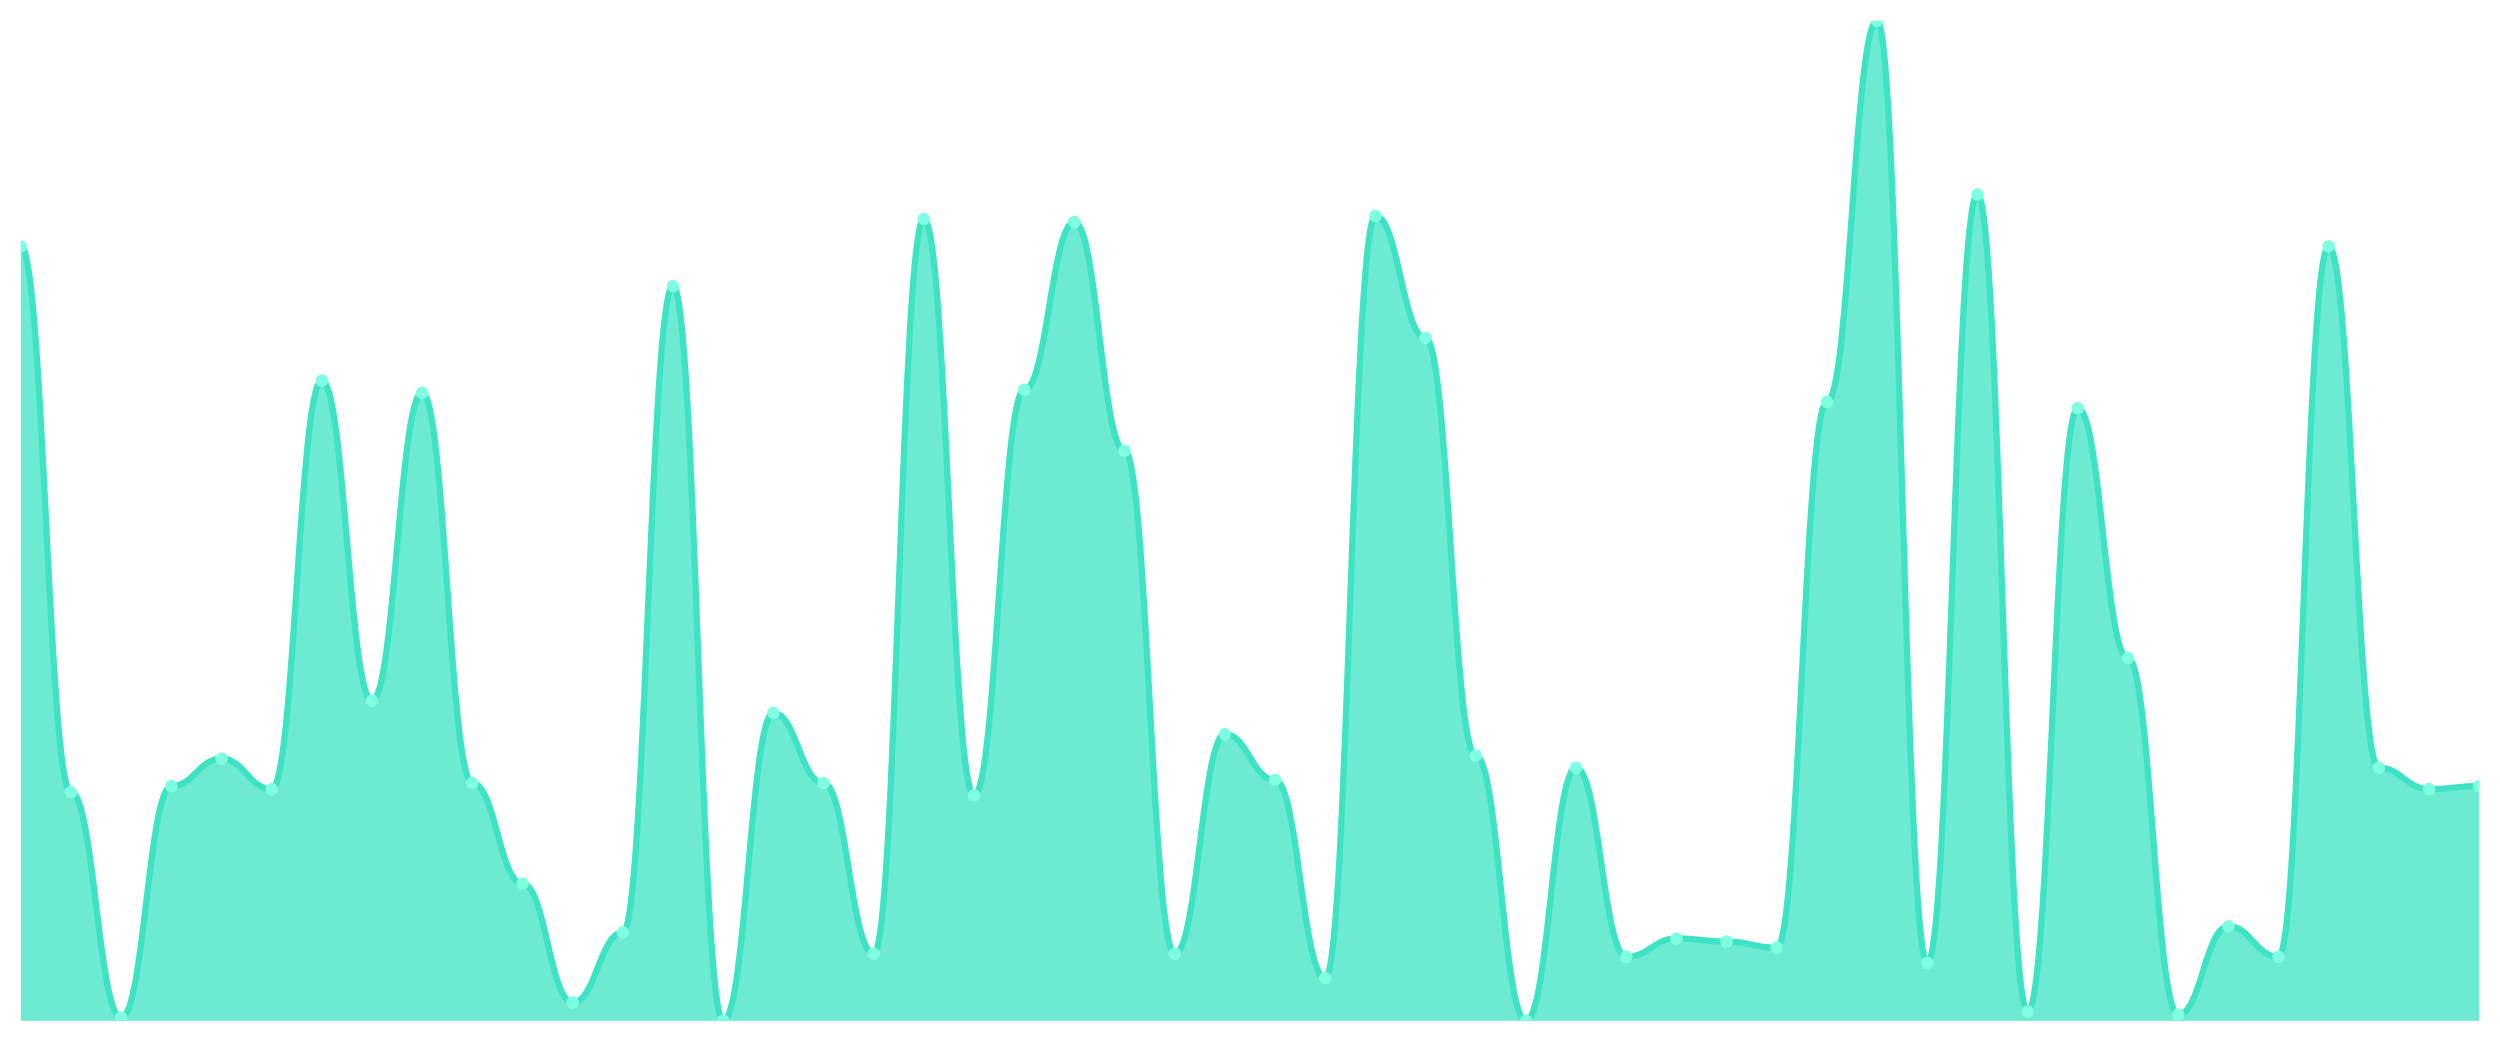
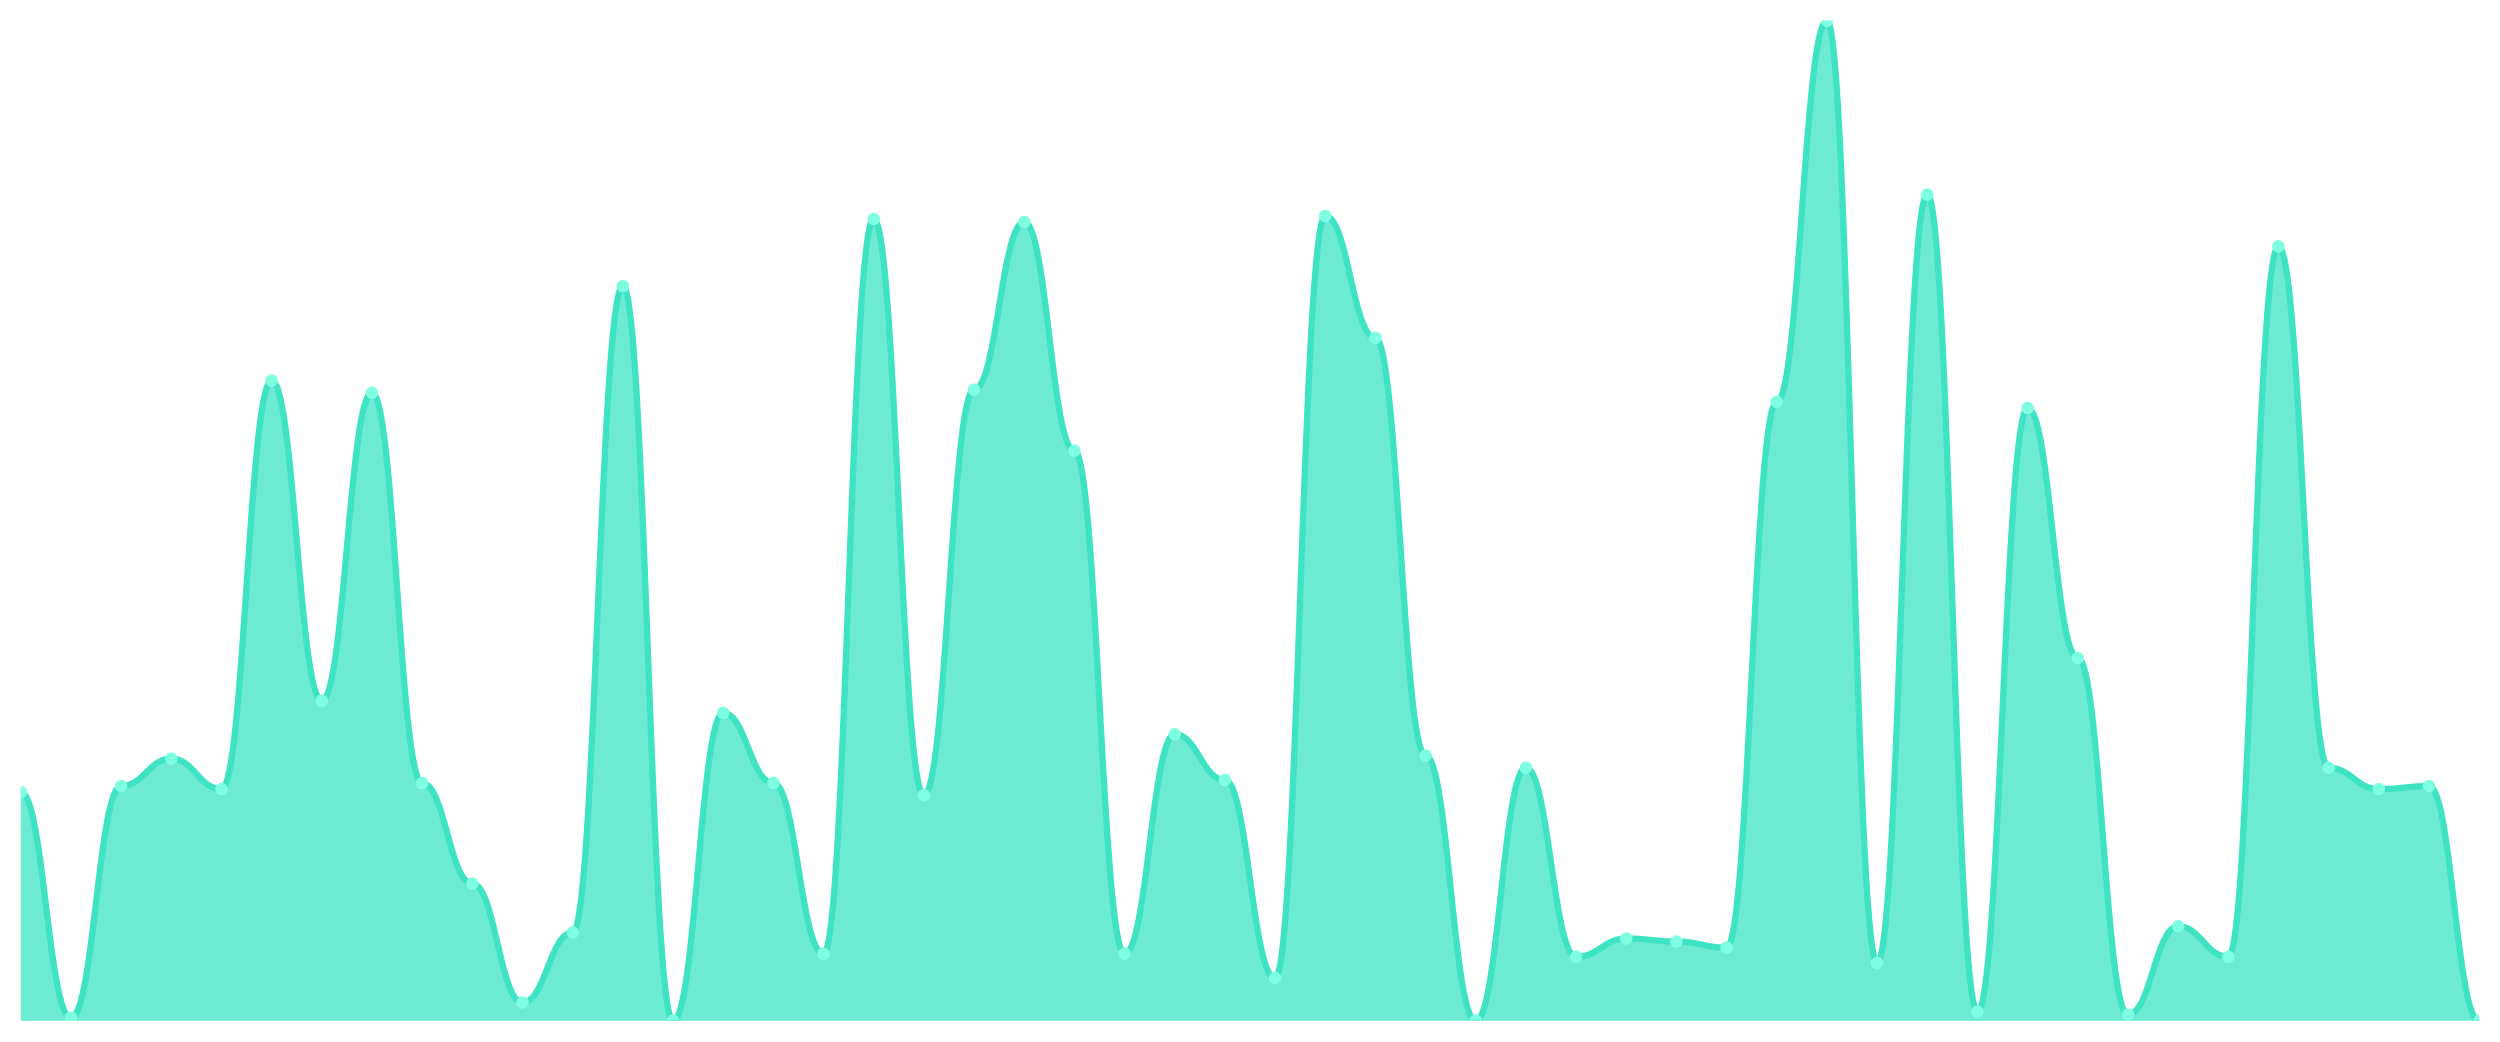
<svg xmlns="http://www.w3.org/2000/svg" viewBox="0 0 1200 500" width="1200" height="500">
  <defs>
    <clipPath id="c">
      <rect x="10" y="10" width="1180" height="480" />
    </clipPath>
  </defs>
  <rect width="1200" height="500" fill="none" />
  <g clip-path="url(#c)">
-     <path d="M 10,490 L 10,118.293 C 20.837,118.293 23.245,380.244 34.082,380.244 C 44.918,380.244 47.327,488.537 58.163,488.537 C 69,488.537 71.408,377.317 82.245,377.317 C 93.082,377.317 95.49,364.146 106.327,364.146 C 117.163,364.146 119.571,378.78 130.408,378.78 C 141.245,378.78 143.653,182.683 154.49,182.683 C 165.327,182.683 167.735,336.341 178.571,336.341 C 189.408,336.341 191.816,188.537 202.653,188.537 C 213.49,188.537 215.898,375.854 226.735,375.854 C 237.571,375.854 239.98,424.146 250.816,424.146 C 261.653,424.146 264.061,481.22 274.898,481.22 C 285.735,481.22 288.143,447.561 298.98,447.561 C 309.816,447.561 312.224,137.317 323.061,137.317 C 333.898,137.317 336.306,490 347.143,490 C 357.98,490 360.388,342.195 371.224,342.195 C 382.061,342.195 384.469,375.854 395.306,375.854 C 406.143,375.854 408.551,457.805 419.388,457.805 C 430.224,457.805 432.633,105.122 443.469,105.122 C 454.306,105.122 456.714,381.707 467.551,381.707 C 478.388,381.707 480.796,187.073 491.633,187.073 C 502.469,187.073 504.878,106.585 515.714,106.585 C 526.551,106.585 528.959,216.341 539.796,216.341 C 550.633,216.341 553.041,457.805 563.878,457.805 C 574.714,457.805 577.122,352.439 587.959,352.439 C 598.796,352.439 601.204,374.39 612.041,374.39 C 622.878,374.39 625.286,469.512 636.122,469.512 C 646.959,469.512 649.367,103.659 660.204,103.659 C 671.041,103.659 673.449,162.195 684.286,162.195 C 695.122,162.195 697.531,362.683 708.367,362.683 C 719.204,362.683 721.612,490 732.449,490 C 743.286,490 745.694,368.537 756.531,368.537 C 767.367,368.537 769.776,459.268 780.612,459.268 C 791.449,459.268 793.857,450.488 804.694,450.488 C 815.531,450.488 817.939,451.951 828.776,451.951 C 839.612,451.951 842.02,454.878 852.857,454.878 C 863.694,454.878 866.102,192.927 876.939,192.927 C 887.776,192.927 890.184,10 901.02,10 C 911.857,10 914.265,462.195 925.102,462.195 C 935.939,462.195 938.347,93.415 949.184,93.415 C 960.02,93.415 962.429,485.61 973.265,485.61 C 984.102,485.61 986.51,195.854 997.347,195.854 C 1008.184,195.854 1010.592,315.854 1021.429,315.854 C 1032.265,315.854 1034.673,487.073 1045.51,487.073 C 1056.347,487.073 1058.755,444.634 1069.592,444.634 C 1080.429,444.634 1082.837,459.268 1093.673,459.268 C 1104.51,459.268 1106.918,118.293 1117.755,118.293 C 1128.592,118.293 1131,368.537 1141.837,368.537 C 1152.673,368.537 1155.082,378.78 1165.918,378.78 C 1176.755,378.78 1179.163,377.317 1190,377.317 L 1190,490 Z" fill="rgba(61,227,195,0.75)" />
-     <path d="M 10,118.293 C 20.837,118.293 23.245,380.244 34.082,380.244 C 44.918,380.244 47.327,488.537 58.163,488.537 C 69,488.537 71.408,377.317 82.245,377.317 C 93.082,377.317 95.49,364.146 106.327,364.146 C 117.163,364.146 119.571,378.78 130.408,378.78 C 141.245,378.78 143.653,182.683 154.49,182.683 C 165.327,182.683 167.735,336.341 178.571,336.341 C 189.408,336.341 191.816,188.537 202.653,188.537 C 213.49,188.537 215.898,375.854 226.735,375.854 C 237.571,375.854 239.98,424.146 250.816,424.146 C 261.653,424.146 264.061,481.22 274.898,481.22 C 285.735,481.22 288.143,447.561 298.98,447.561 C 309.816,447.561 312.224,137.317 323.061,137.317 C 333.898,137.317 336.306,490 347.143,490 C 357.98,490 360.388,342.195 371.224,342.195 C 382.061,342.195 384.469,375.854 395.306,375.854 C 406.143,375.854 408.551,457.805 419.388,457.805 C 430.224,457.805 432.633,105.122 443.469,105.122 C 454.306,105.122 456.714,381.707 467.551,381.707 C 478.388,381.707 480.796,187.073 491.633,187.073 C 502.469,187.073 504.878,106.585 515.714,106.585 C 526.551,106.585 528.959,216.341 539.796,216.341 C 550.633,216.341 553.041,457.805 563.878,457.805 C 574.714,457.805 577.122,352.439 587.959,352.439 C 598.796,352.439 601.204,374.39 612.041,374.39 C 622.878,374.39 625.286,469.512 636.122,469.512 C 646.959,469.512 649.367,103.659 660.204,103.659 C 671.041,103.659 673.449,162.195 684.286,162.195 C 695.122,162.195 697.531,362.683 708.367,362.683 C 719.204,362.683 721.612,490 732.449,490 C 743.286,490 745.694,368.537 756.531,368.537 C 767.367,368.537 769.776,459.268 780.612,459.268 C 791.449,459.268 793.857,450.488 804.694,450.488 C 815.531,450.488 817.939,451.951 828.776,451.951 C 839.612,451.951 842.02,454.878 852.857,454.878 C 863.694,454.878 866.102,192.927 876.939,192.927 C 887.776,192.927 890.184,10 901.02,10 C 911.857,10 914.265,462.195 925.102,462.195 C 935.939,462.195 938.347,93.415 949.184,93.415 C 960.02,93.415 962.429,485.61 973.265,485.61 C 984.102,485.61 986.51,195.854 997.347,195.854 C 1008.184,195.854 1010.592,315.854 1021.429,315.854 C 1032.265,315.854 1034.673,487.073 1045.51,487.073 C 1056.347,487.073 1058.755,444.634 1069.592,444.634 C 1080.429,444.634 1082.837,459.268 1093.673,459.268 C 1104.51,459.268 1106.918,118.293 1117.755,118.293 C 1128.592,118.293 1131,368.537 1141.837,368.537 C 1152.673,368.537 1155.082,378.78 1165.918,378.78 C 1176.755,378.78 1179.163,377.317 1190,377.317" fill="none" stroke="#3de3c3" stroke-width="3" stroke-linecap="round" stroke-linejoin="round" />
-     <circle cx="10" cy="118.293" r="3" fill="#7fffe1" />
-     <circle cx="34.082" cy="380.244" r="3" fill="#7fffe1" />
-     <circle cx="58.163" cy="488.537" r="3" fill="#7fffe1" />
-     <circle cx="82.245" cy="377.317" r="3" fill="#7fffe1" />
-     <circle cx="106.327" cy="364.146" r="3" fill="#7fffe1" />
-     <circle cx="130.408" cy="378.78" r="3" fill="#7fffe1" />
-     <circle cx="154.49" cy="182.683" r="3" fill="#7fffe1" />
-     <circle cx="178.571" cy="336.341" r="3" fill="#7fffe1" />
-     <circle cx="202.653" cy="188.537" r="3" fill="#7fffe1" />
-     <circle cx="226.735" cy="375.854" r="3" fill="#7fffe1" />
-     <circle cx="250.816" cy="424.146" r="3" fill="#7fffe1" />
-     <circle cx="274.898" cy="481.22" r="3" fill="#7fffe1" />
-     <circle cx="298.98" cy="447.561" r="3" fill="#7fffe1" />
-     <circle cx="323.061" cy="137.317" r="3" fill="#7fffe1" />
-     <circle cx="347.143" cy="490" r="3" fill="#7fffe1" />
-     <circle cx="371.224" cy="342.195" r="3" fill="#7fffe1" />
-     <circle cx="395.306" cy="375.854" r="3" fill="#7fffe1" />
-     <circle cx="419.388" cy="457.805" r="3" fill="#7fffe1" />
-     <circle cx="443.469" cy="105.122" r="3" fill="#7fffe1" />
-     <circle cx="467.551" cy="381.707" r="3" fill="#7fffe1" />
-     <circle cx="491.633" cy="187.073" r="3" fill="#7fffe1" />
-     <circle cx="515.714" cy="106.585" r="3" fill="#7fffe1" />
-     <circle cx="539.796" cy="216.341" r="3" fill="#7fffe1" />
-     <circle cx="563.878" cy="457.805" r="3" fill="#7fffe1" />
-     <circle cx="587.959" cy="352.439" r="3" fill="#7fffe1" />
-     <circle cx="612.041" cy="374.39" r="3" fill="#7fffe1" />
-     <circle cx="636.122" cy="469.512" r="3" fill="#7fffe1" />
-     <circle cx="660.204" cy="103.659" r="3" fill="#7fffe1" />
-     <circle cx="684.286" cy="162.195" r="3" fill="#7fffe1" />
-     <circle cx="708.367" cy="362.683" r="3" fill="#7fffe1" />
-     <circle cx="732.449" cy="490" r="3" fill="#7fffe1" />
-     <circle cx="756.531" cy="368.537" r="3" fill="#7fffe1" />
-     <circle cx="780.612" cy="459.268" r="3" fill="#7fffe1" />
-     <circle cx="804.694" cy="450.488" r="3" fill="#7fffe1" />
-     <circle cx="828.776" cy="451.951" r="3" fill="#7fffe1" />
-     <circle cx="852.857" cy="454.878" r="3" fill="#7fffe1" />
-     <circle cx="876.939" cy="192.927" r="3" fill="#7fffe1" />
-     <circle cx="901.02" cy="10" r="3" fill="#7fffe1" />
-     <circle cx="925.102" cy="462.195" r="3" fill="#7fffe1" />
-     <circle cx="949.184" cy="93.415" r="3" fill="#7fffe1" />
-     <circle cx="973.265" cy="485.61" r="3" fill="#7fffe1" />
-     <circle cx="997.347" cy="195.854" r="3" fill="#7fffe1" />
-     <circle cx="1021.429" cy="315.854" r="3" fill="#7fffe1" />
-     <circle cx="1045.51" cy="487.073" r="3" fill="#7fffe1" />
-     <circle cx="1069.592" cy="444.634" r="3" fill="#7fffe1" />
-     <circle cx="1093.673" cy="459.268" r="3" fill="#7fffe1" />
-     <circle cx="1117.755" cy="118.293" r="3" fill="#7fffe1" />
-     <circle cx="1141.837" cy="368.537" r="3" fill="#7fffe1" />
-     <circle cx="1165.918" cy="378.78" r="3" fill="#7fffe1" />
-     <circle cx="1190" cy="377.317" r="3" fill="#7fffe1" />
+     <path d="M 10,490 L 10,380.244 C 20.837,380.244 23.245,488.537 34.082,488.537 C 44.918,488.537 47.327,377.317 58.163,377.317 C 69,377.317 71.408,364.146 82.245,364.146 C 93.082,364.146 95.49,378.78 106.327,378.78 C 117.163,378.78 119.571,182.683 130.408,182.683 C 141.245,182.683 143.653,336.341 154.49,336.341 C 165.327,336.341 167.735,188.537 178.571,188.537 C 189.408,188.537 191.816,375.854 202.653,375.854 C 213.49,375.854 215.898,424.146 226.735,424.146 C 237.571,424.146 239.98,481.22 250.816,481.22 C 261.653,481.22 264.061,447.561 274.898,447.561 C 285.735,447.561 288.143,137.317 298.98,137.317 C 309.816,137.317 312.224,490 323.061,490 C 333.898,490 336.306,342.195 347.143,342.195 C 357.98,342.195 360.388,375.854 371.224,375.854 C 382.061,375.854 384.469,457.805 395.306,457.805 C 406.143,457.805 408.551,105.122 419.388,105.122 C 430.224,105.122 432.633,381.707 443.469,381.707 C 454.306,381.707 456.714,187.073 467.551,187.073 C 478.388,187.073 480.796,106.585 491.633,106.585 C 502.469,106.585 504.878,216.341 515.714,216.341 C 526.551,216.341 528.959,457.805 539.796,457.805 C 550.633,457.805 553.041,352.439 563.878,352.439 C 574.714,352.439 577.122,374.39 587.959,374.39 C 598.796,374.39 601.204,469.512 612.041,469.512 C 622.878,469.512 625.286,103.659 636.122,103.659 C 646.959,103.659 649.367,162.195 660.204,162.195 C 671.041,162.195 673.449,362.683 684.286,362.683 C 695.122,362.683 697.531,490 708.367,490 C 719.204,490 721.612,368.537 732.449,368.537 C 743.286,368.537 745.694,459.268 756.531,459.268 C 767.367,459.268 769.776,450.488 780.612,450.488 C 791.449,450.488 793.857,451.951 804.694,451.951 C 815.531,451.951 817.939,454.878 828.776,454.878 C 839.612,454.878 842.02,192.927 852.857,192.927 C 863.694,192.927 866.102,10 876.939,10 C 887.776,10 890.184,462.195 901.02,462.195 C 911.857,462.195 914.265,93.415 925.102,93.415 C 935.939,93.415 938.347,485.61 949.184,485.61 C 960.02,485.61 962.429,195.854 973.265,195.854 C 984.102,195.854 986.51,315.854 997.347,315.854 C 1008.184,315.854 1010.592,487.073 1021.429,487.073 C 1032.265,487.073 1034.673,444.634 1045.51,444.634 C 1056.347,444.634 1058.755,459.268 1069.592,459.268 C 1080.429,459.268 1082.837,118.293 1093.673,118.293 C 1104.51,118.293 1106.918,368.537 1117.755,368.537 C 1128.592,368.537 1131,378.78 1141.837,378.78 C 1152.673,378.78 1155.082,377.317 1165.918,377.317 C 1176.755,377.317 1179.163,490 1190,490 L 1190,490 Z" fill="rgba(61,227,195,0.75)" />
+     <path d="M 10,380.244 C 20.837,380.244 23.245,488.537 34.082,488.537 C 44.918,488.537 47.327,377.317 58.163,377.317 C 69,377.317 71.408,364.146 82.245,364.146 C 93.082,364.146 95.49,378.78 106.327,378.78 C 117.163,378.78 119.571,182.683 130.408,182.683 C 141.245,182.683 143.653,336.341 154.49,336.341 C 165.327,336.341 167.735,188.537 178.571,188.537 C 189.408,188.537 191.816,375.854 202.653,375.854 C 213.49,375.854 215.898,424.146 226.735,424.146 C 237.571,424.146 239.98,481.22 250.816,481.22 C 261.653,481.22 264.061,447.561 274.898,447.561 C 285.735,447.561 288.143,137.317 298.98,137.317 C 309.816,137.317 312.224,490 323.061,490 C 333.898,490 336.306,342.195 347.143,342.195 C 357.98,342.195 360.388,375.854 371.224,375.854 C 382.061,375.854 384.469,457.805 395.306,457.805 C 406.143,457.805 408.551,105.122 419.388,105.122 C 430.224,105.122 432.633,381.707 443.469,381.707 C 454.306,381.707 456.714,187.073 467.551,187.073 C 478.388,187.073 480.796,106.585 491.633,106.585 C 502.469,106.585 504.878,216.341 515.714,216.341 C 526.551,216.341 528.959,457.805 539.796,457.805 C 550.633,457.805 553.041,352.439 563.878,352.439 C 574.714,352.439 577.122,374.39 587.959,374.39 C 598.796,374.39 601.204,469.512 612.041,469.512 C 622.878,469.512 625.286,103.659 636.122,103.659 C 646.959,103.659 649.367,162.195 660.204,162.195 C 671.041,162.195 673.449,362.683 684.286,362.683 C 695.122,362.683 697.531,490 708.367,490 C 719.204,490 721.612,368.537 732.449,368.537 C 743.286,368.537 745.694,459.268 756.531,459.268 C 767.367,459.268 769.776,450.488 780.612,450.488 C 791.449,450.488 793.857,451.951 804.694,451.951 C 815.531,451.951 817.939,454.878 828.776,454.878 C 839.612,454.878 842.02,192.927 852.857,192.927 C 863.694,192.927 866.102,10 876.939,10 C 887.776,10 890.184,462.195 901.02,462.195 C 911.857,462.195 914.265,93.415 925.102,93.415 C 935.939,93.415 938.347,485.61 949.184,485.61 C 960.02,485.61 962.429,195.854 973.265,195.854 C 984.102,195.854 986.51,315.854 997.347,315.854 C 1008.184,315.854 1010.592,487.073 1021.429,487.073 C 1032.265,487.073 1034.673,444.634 1045.51,444.634 C 1056.347,444.634 1058.755,459.268 1069.592,459.268 C 1080.429,459.268 1082.837,118.293 1093.673,118.293 C 1104.51,118.293 1106.918,368.537 1117.755,368.537 C 1128.592,368.537 1131,378.78 1141.837,378.78 C 1152.673,378.78 1155.082,377.317 1165.918,377.317 C 1176.755,377.317 1179.163,490 1190,490" fill="none" stroke="#3de3c3" stroke-width="3" stroke-linecap="round" stroke-linejoin="round" />
+     <circle cx="10" cy="380.244" r="3" fill="#7fffe1" />
+     <circle cx="34.082" cy="488.537" r="3" fill="#7fffe1" />
+     <circle cx="58.163" cy="377.317" r="3" fill="#7fffe1" />
+     <circle cx="82.245" cy="364.146" r="3" fill="#7fffe1" />
+     <circle cx="106.327" cy="378.78" r="3" fill="#7fffe1" />
+     <circle cx="130.408" cy="182.683" r="3" fill="#7fffe1" />
+     <circle cx="154.49" cy="336.341" r="3" fill="#7fffe1" />
+     <circle cx="178.571" cy="188.537" r="3" fill="#7fffe1" />
+     <circle cx="202.653" cy="375.854" r="3" fill="#7fffe1" />
+     <circle cx="226.735" cy="424.146" r="3" fill="#7fffe1" />
+     <circle cx="250.816" cy="481.22" r="3" fill="#7fffe1" />
+     <circle cx="274.898" cy="447.561" r="3" fill="#7fffe1" />
+     <circle cx="298.98" cy="137.317" r="3" fill="#7fffe1" />
+     <circle cx="323.061" cy="490" r="3" fill="#7fffe1" />
+     <circle cx="347.143" cy="342.195" r="3" fill="#7fffe1" />
+     <circle cx="371.224" cy="375.854" r="3" fill="#7fffe1" />
+     <circle cx="395.306" cy="457.805" r="3" fill="#7fffe1" />
+     <circle cx="419.388" cy="105.122" r="3" fill="#7fffe1" />
+     <circle cx="443.469" cy="381.707" r="3" fill="#7fffe1" />
+     <circle cx="467.551" cy="187.073" r="3" fill="#7fffe1" />
+     <circle cx="491.633" cy="106.585" r="3" fill="#7fffe1" />
+     <circle cx="515.714" cy="216.341" r="3" fill="#7fffe1" />
+     <circle cx="539.796" cy="457.805" r="3" fill="#7fffe1" />
+     <circle cx="563.878" cy="352.439" r="3" fill="#7fffe1" />
+     <circle cx="587.959" cy="374.39" r="3" fill="#7fffe1" />
+     <circle cx="612.041" cy="469.512" r="3" fill="#7fffe1" />
+     <circle cx="636.122" cy="103.659" r="3" fill="#7fffe1" />
+     <circle cx="660.204" cy="162.195" r="3" fill="#7fffe1" />
+     <circle cx="684.286" cy="362.683" r="3" fill="#7fffe1" />
+     <circle cx="708.367" cy="490" r="3" fill="#7fffe1" />
+     <circle cx="732.449" cy="368.537" r="3" fill="#7fffe1" />
+     <circle cx="756.531" cy="459.268" r="3" fill="#7fffe1" />
+     <circle cx="780.612" cy="450.488" r="3" fill="#7fffe1" />
+     <circle cx="804.694" cy="451.951" r="3" fill="#7fffe1" />
+     <circle cx="828.776" cy="454.878" r="3" fill="#7fffe1" />
+     <circle cx="852.857" cy="192.927" r="3" fill="#7fffe1" />
+     <circle cx="876.939" cy="10" r="3" fill="#7fffe1" />
+     <circle cx="901.02" cy="462.195" r="3" fill="#7fffe1" />
+     <circle cx="925.102" cy="93.415" r="3" fill="#7fffe1" />
+     <circle cx="949.184" cy="485.61" r="3" fill="#7fffe1" />
+     <circle cx="973.265" cy="195.854" r="3" fill="#7fffe1" />
+     <circle cx="997.347" cy="315.854" r="3" fill="#7fffe1" />
+     <circle cx="1021.429" cy="487.073" r="3" fill="#7fffe1" />
+     <circle cx="1045.51" cy="444.634" r="3" fill="#7fffe1" />
+     <circle cx="1069.592" cy="459.268" r="3" fill="#7fffe1" />
+     <circle cx="1093.673" cy="118.293" r="3" fill="#7fffe1" />
+     <circle cx="1117.755" cy="368.537" r="3" fill="#7fffe1" />
+     <circle cx="1141.837" cy="378.78" r="3" fill="#7fffe1" />
+     <circle cx="1165.918" cy="377.317" r="3" fill="#7fffe1" />
+     <circle cx="1190" cy="490" r="3" fill="#7fffe1" />
  </g>
</svg>
